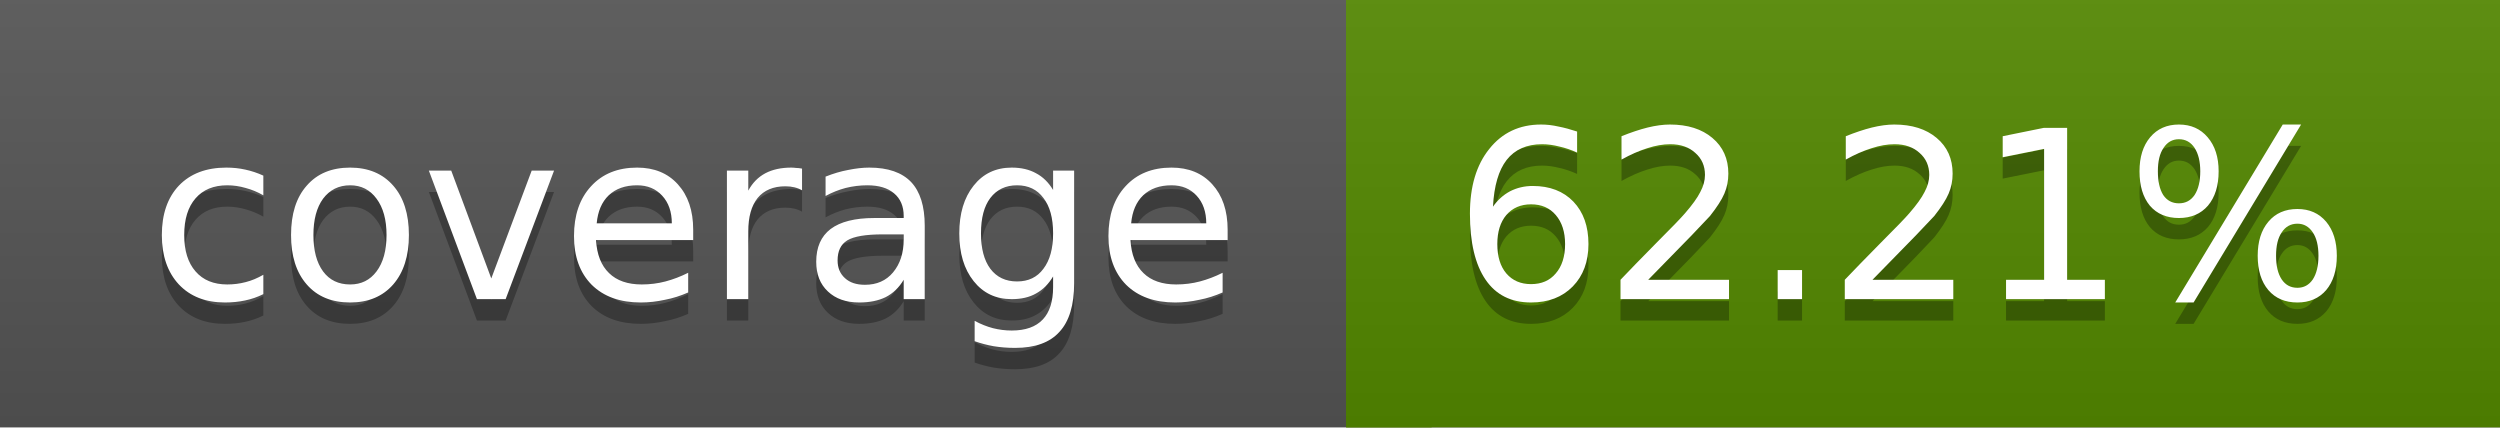
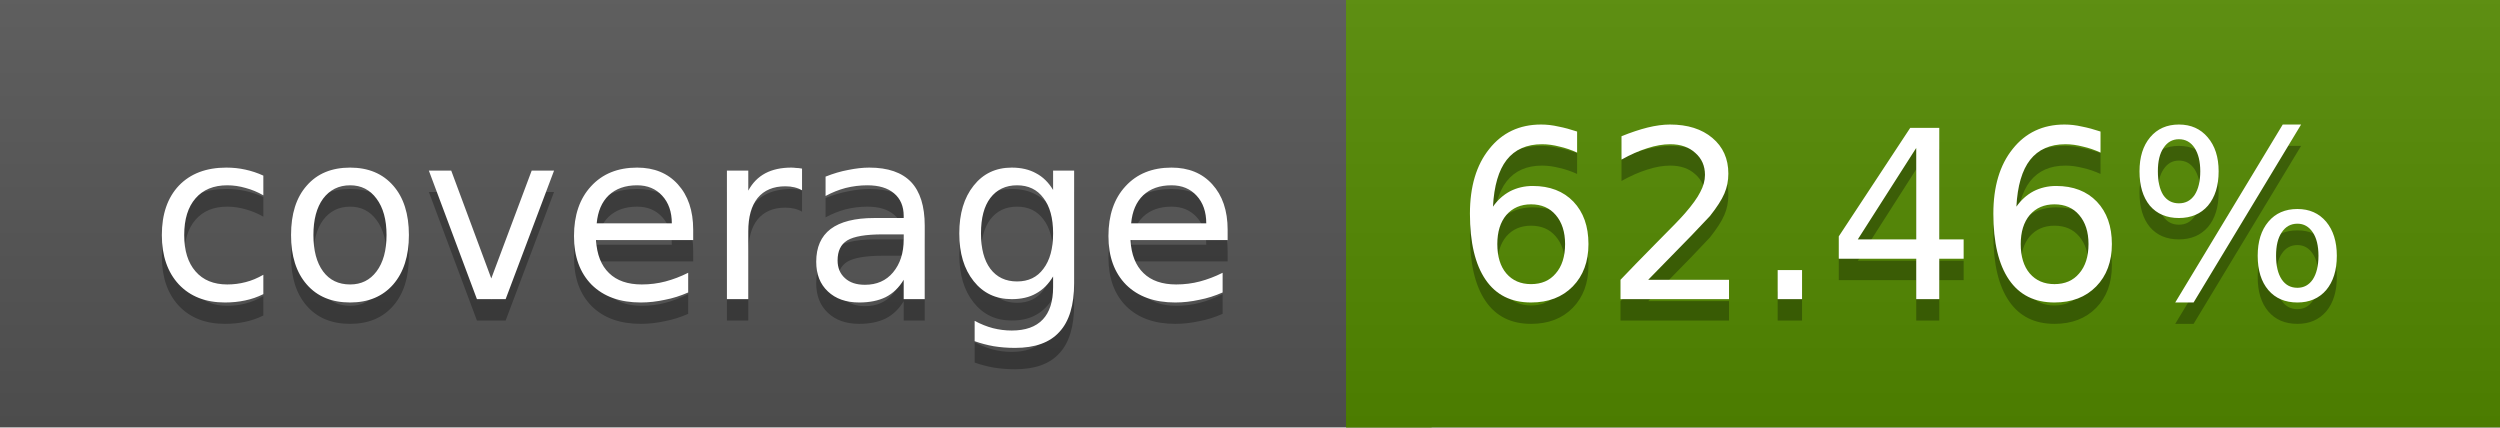
<svg xmlns="http://www.w3.org/2000/svg" width="117" height="20">
  <linearGradient id="a" x2="0" y2="100%">
    <stop offset="0" stop-color="#bbb" stop-opacity=".1" />
    <stop offset="1" stop-opacity=".1" />
  </linearGradient>
  <rect rx="0" width="117" height="20" fill="#555" />
-   <rect rx="0" x="63" width="54" height="20" fill="#548900" />
-   <path fill="#548900" d="M63 0h4v20h-4z" />
+   <rect rx="0" x="63" width="54" height="20" fill="#538a00" />
+   <path fill="#538a00" d="M63 0h4v20h-4z" />
  <rect rx="0" width="117" height="20" fill="url(#a)" />
  <g fill="#fff" text-anchor="middle" font-family="DejaVu Sans,Verdana,Geneva,sans-serif" font-size="11">
    <text x="32.5" y="15" fill="#010101" fill-opacity=".3">coverage</text>
    <text x="32.5" y="14">coverage</text>
-     <text x="89" y="15" fill="#010101" fill-opacity=".3">62.21%</text>
-     <text x="89" y="14">62.21%</text>
+     <text x="89" y="15" fill="#010101" fill-opacity=".3">62.46%</text>
+     <text x="89" y="14">62.46%</text>
  </g>
</svg>
